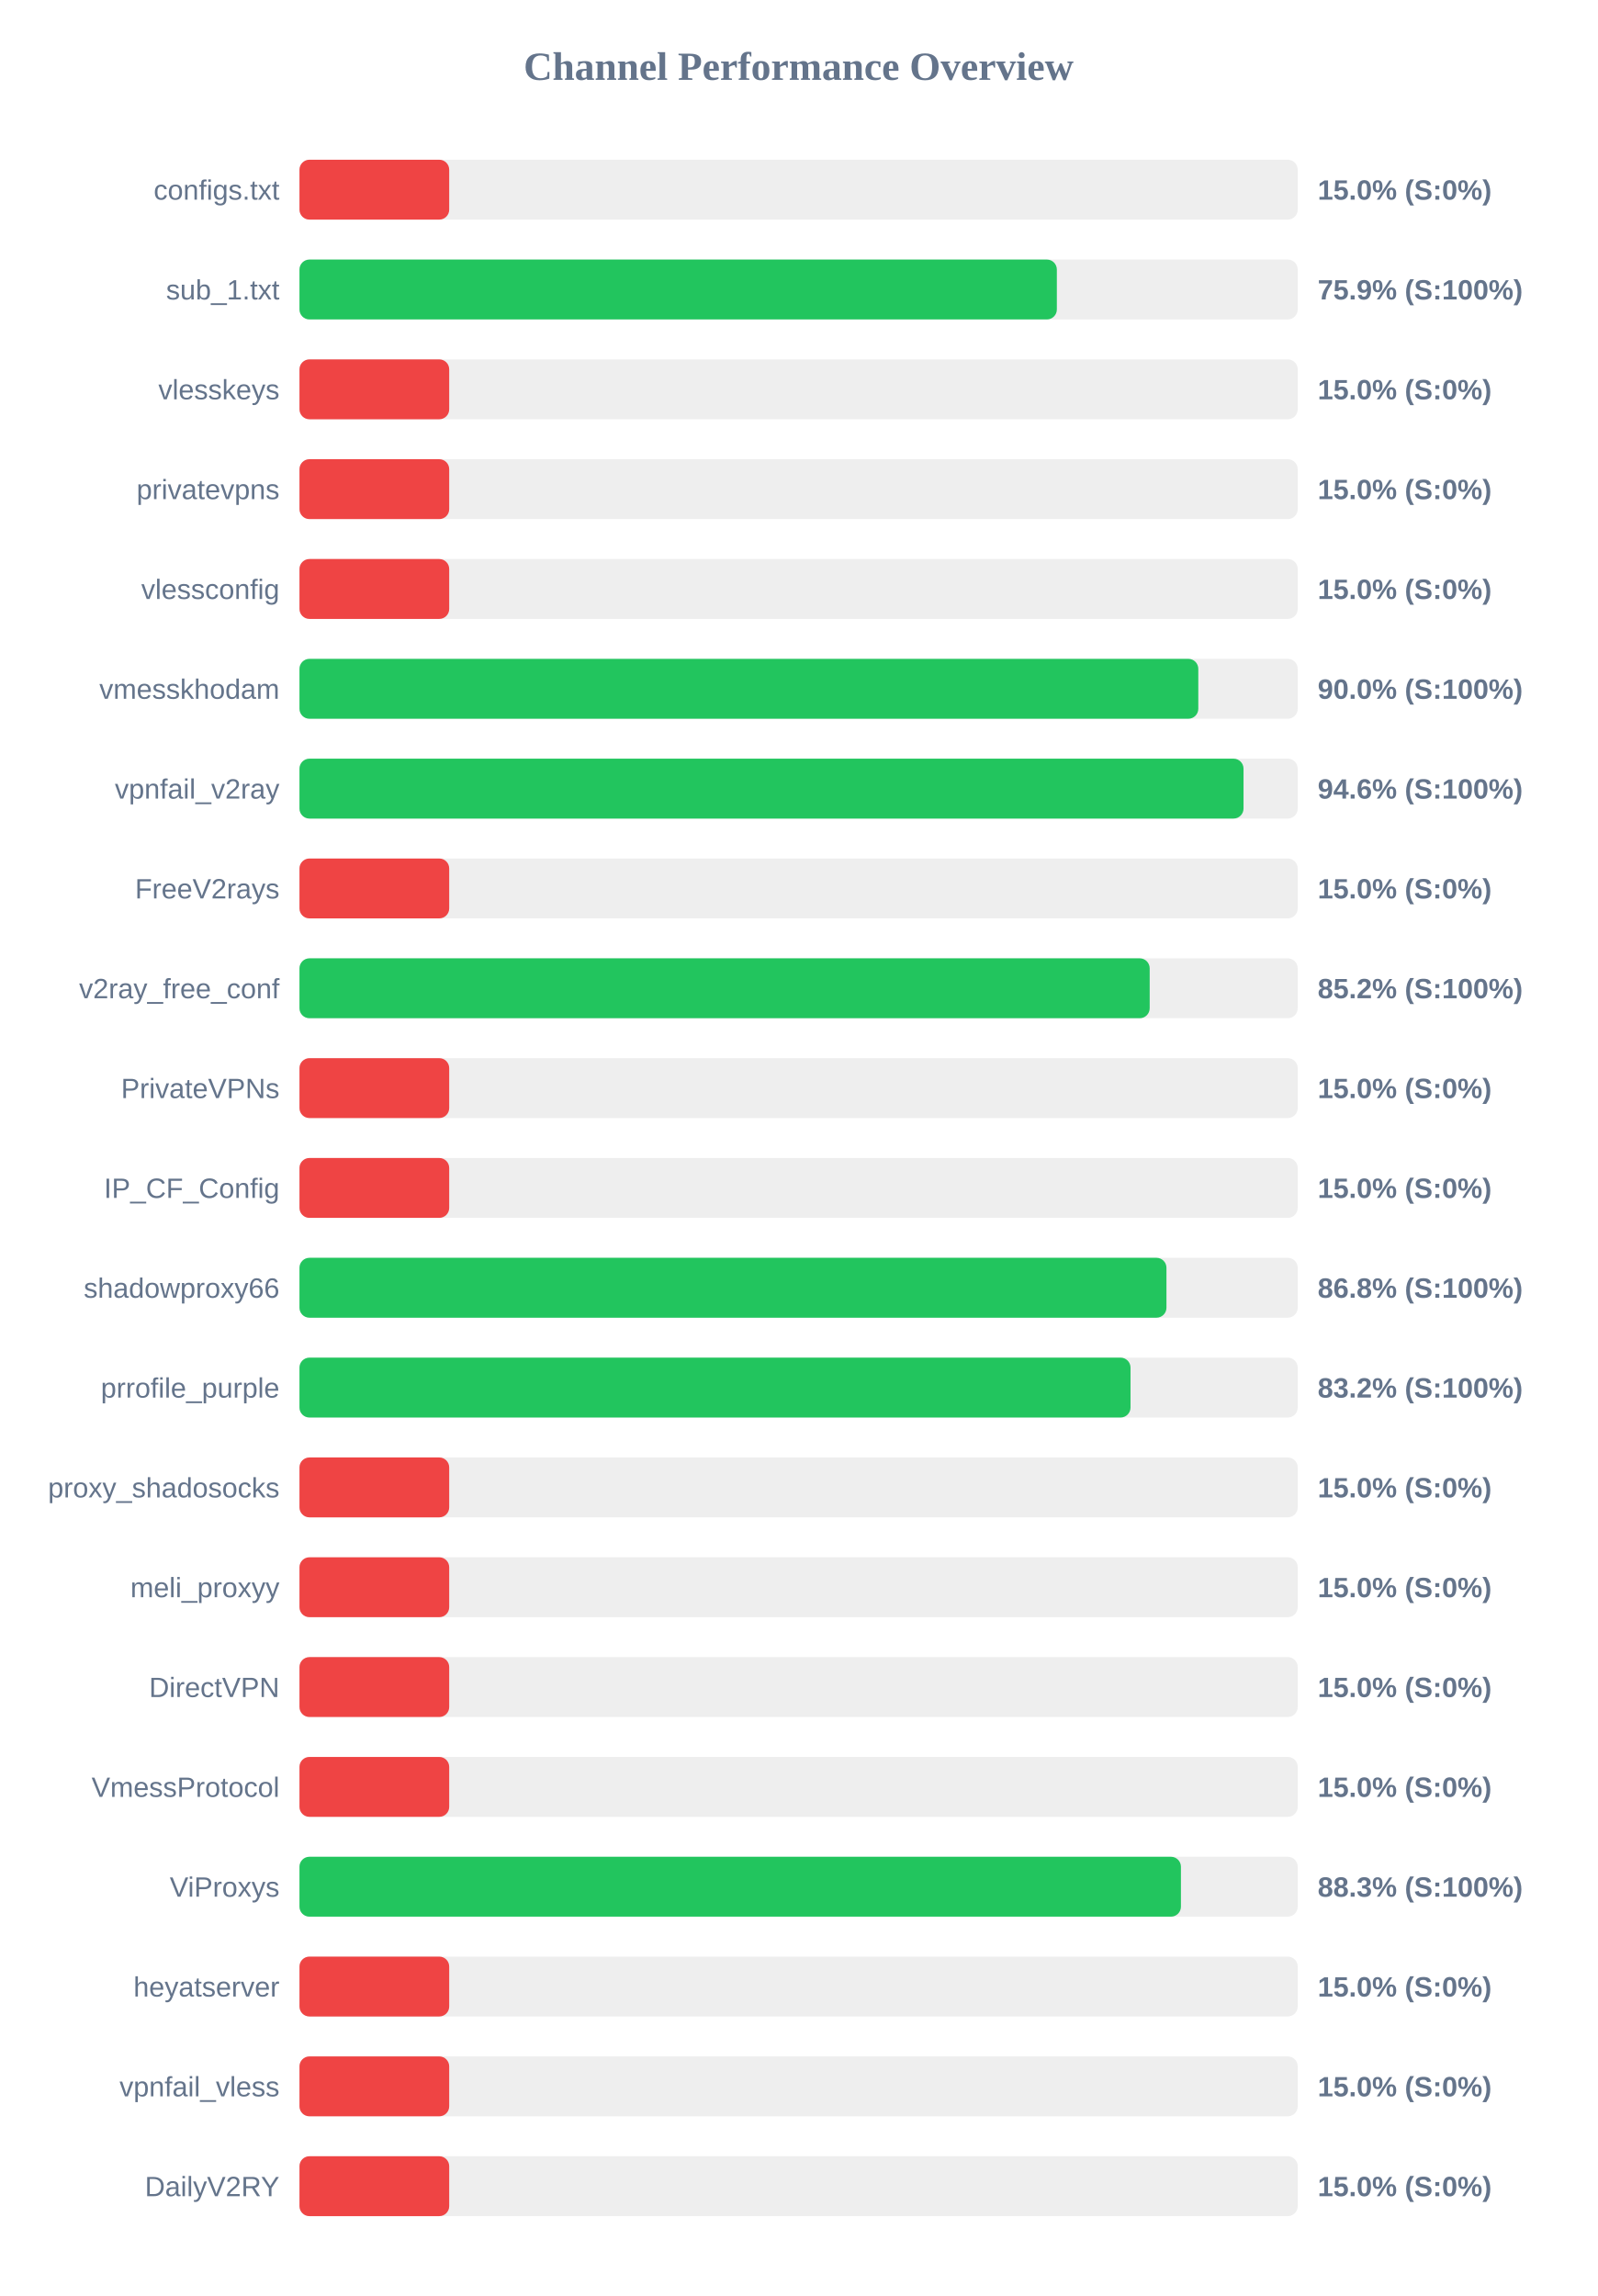
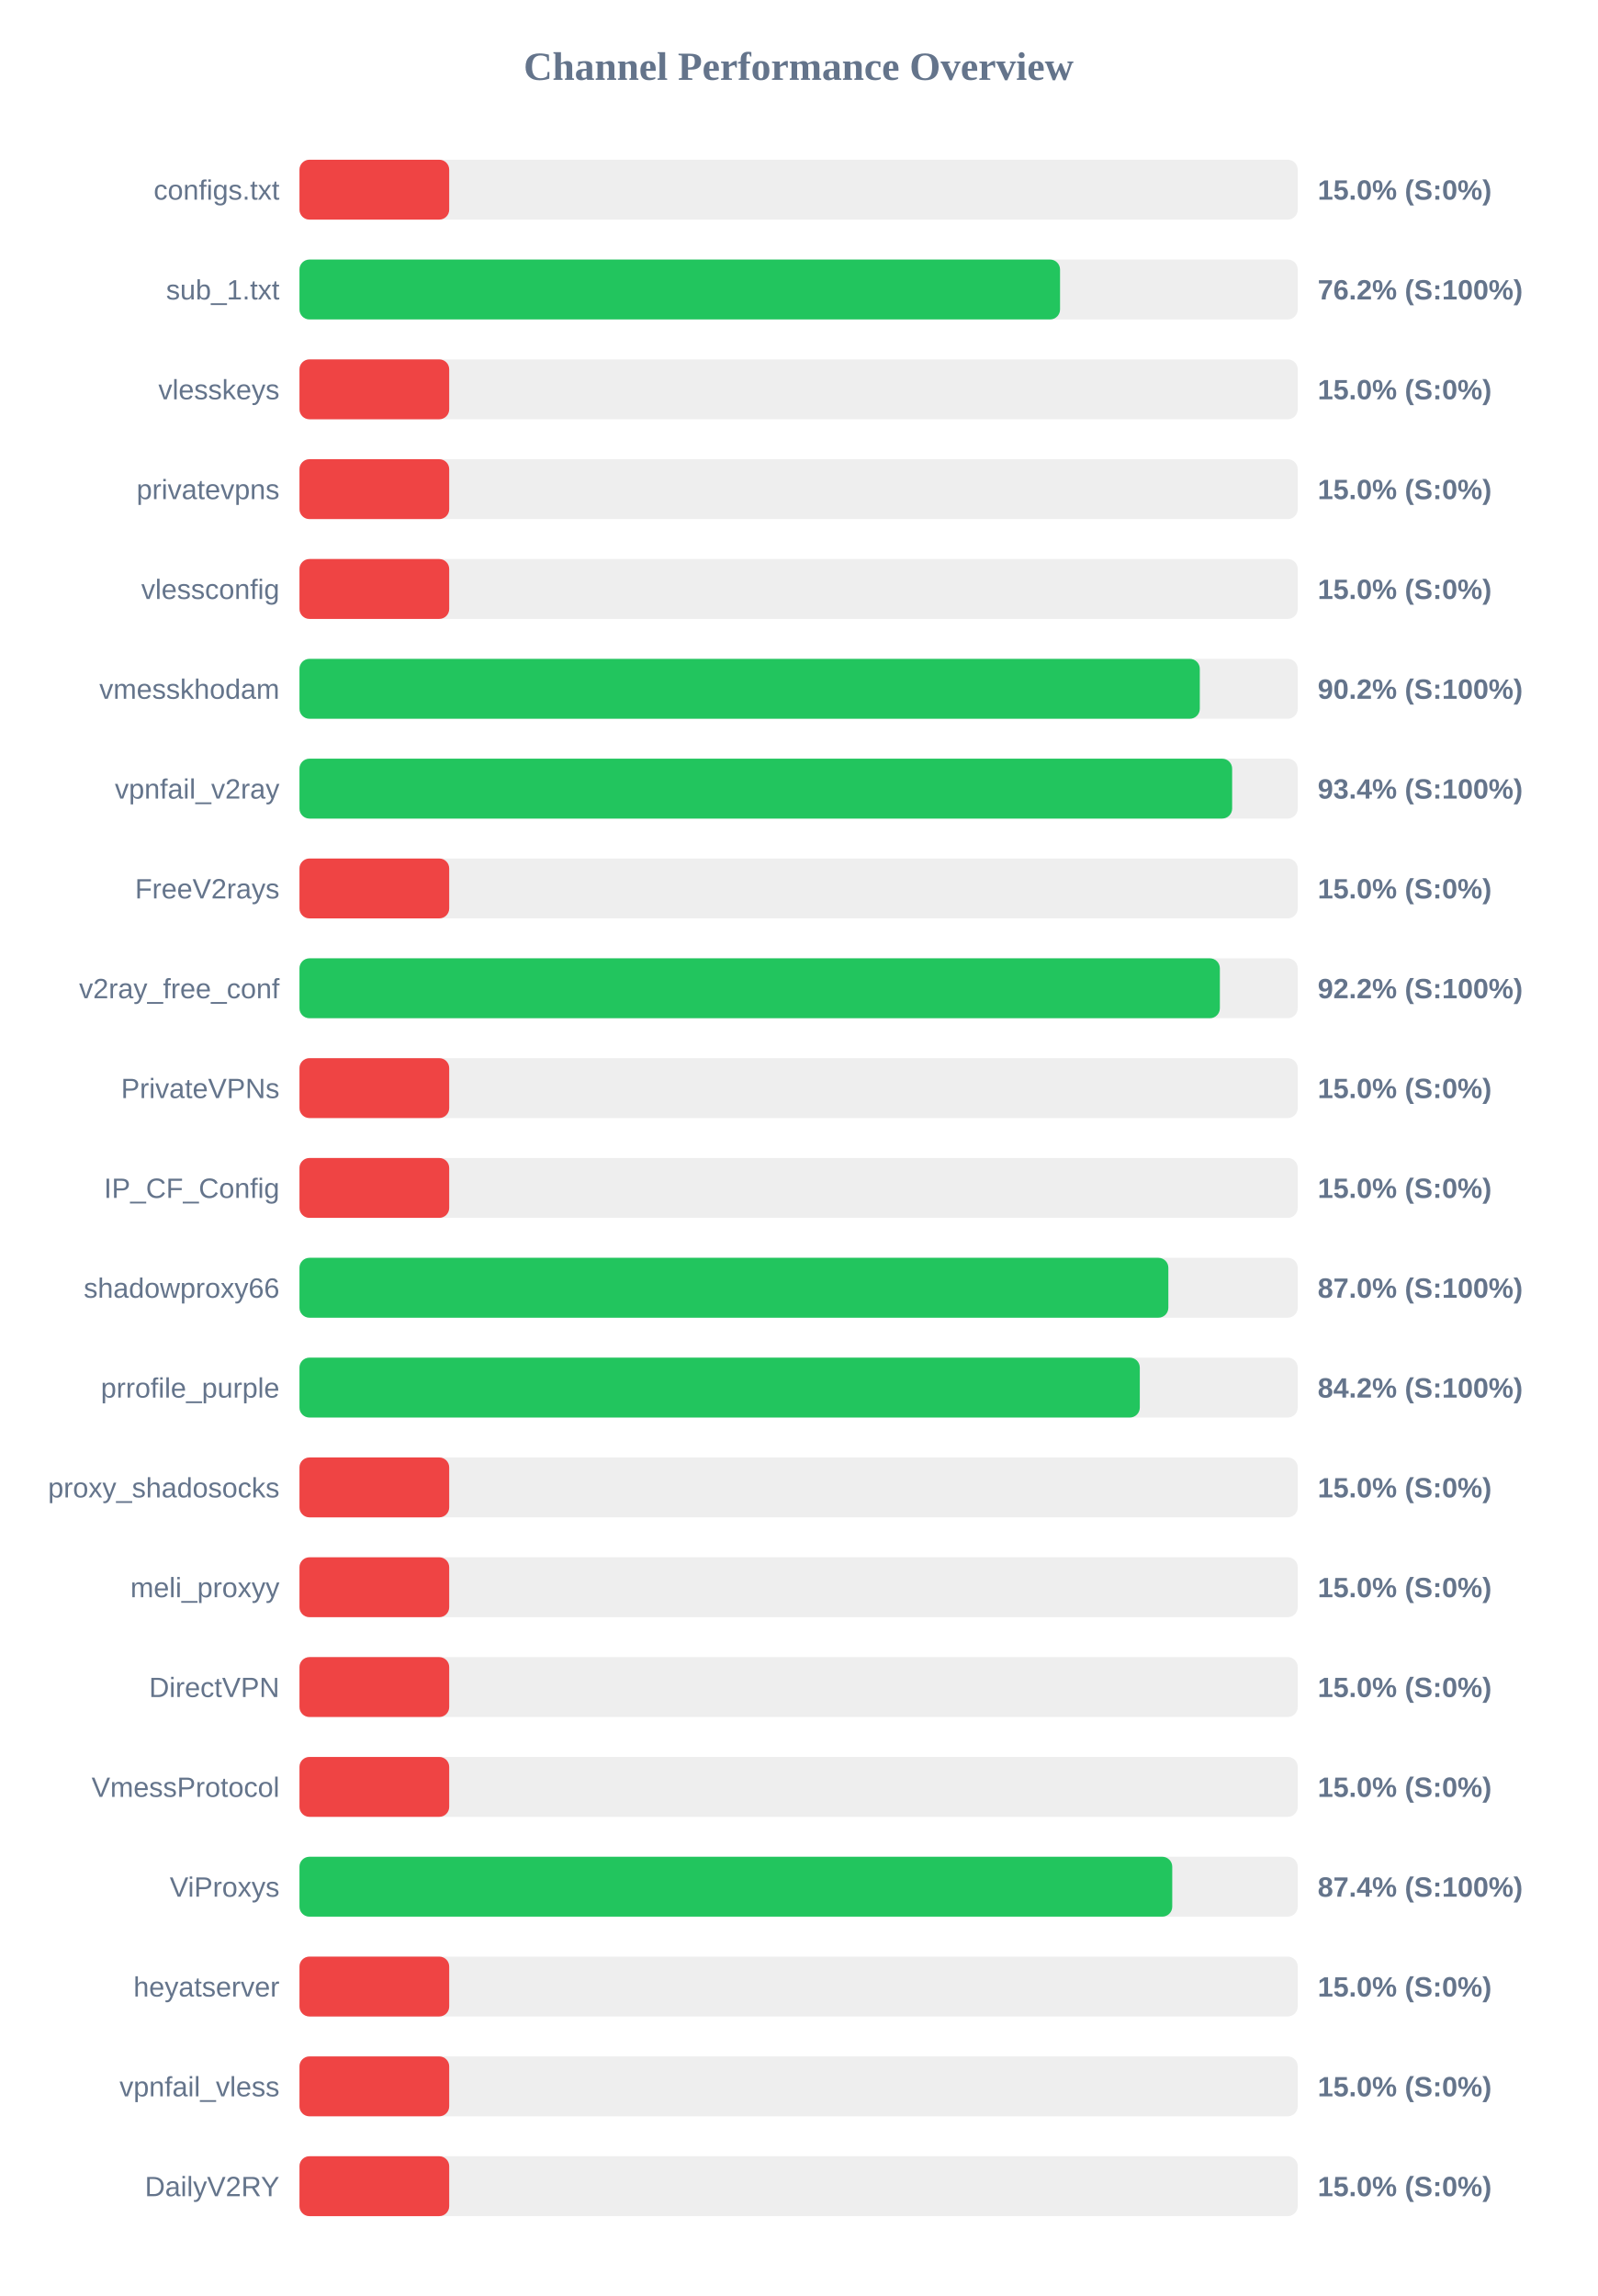
<svg xmlns="http://www.w3.org/2000/svg" width="800" height="1150" version="1.1">
  <style>
        .row { font: 14px Arial; fill: #64748b; }
        .score { font: bold 14px Arial; fill: #64748b; }
    </style>
  <text x="400" y="40" text-anchor="middle" font-size="20px" font-weight="bold" fill="#64748b">Channel Performance Overview</text>
  <rect x="150" y="80" width="500" height="30" fill="#eee" rx="5" />
  <rect x="150" y="80" width="75.0" height="30" fill="#ef4444" rx="5" />
  <text x="140" y="100" text-anchor="end" class="row">configs.txt</text>
  <text x="660" y="100" text-anchor="start" class="score">15.0% (S:0%)</text>
  <rect x="150" y="130" width="500" height="30" fill="#eee" rx="5" />
-   <rect x="150" y="130" width="379.35" height="30" fill="#22c55e" rx="5" />
+   <rect x="150" y="130" width="380.95" height="30" fill="#22c55e" rx="5" />
  <text x="140" y="150" text-anchor="end" class="row">sub_1.txt</text>
-   <text x="660" y="150" text-anchor="start" class="score">75.9% (S:100%)</text>
+   <text x="660" y="150" text-anchor="start" class="score">76.2% (S:100%)</text>
  <rect x="150" y="180" width="500" height="30" fill="#eee" rx="5" />
  <rect x="150" y="180" width="75.0" height="30" fill="#ef4444" rx="5" />
  <text x="140" y="200" text-anchor="end" class="row">vlesskeys</text>
  <text x="660" y="200" text-anchor="start" class="score">15.0% (S:0%)</text>
  <rect x="150" y="230" width="500" height="30" fill="#eee" rx="5" />
  <rect x="150" y="230" width="75.0" height="30" fill="#ef4444" rx="5" />
  <text x="140" y="250" text-anchor="end" class="row">privatevpns</text>
  <text x="660" y="250" text-anchor="start" class="score">15.0% (S:0%)</text>
  <rect x="150" y="280" width="500" height="30" fill="#eee" rx="5" />
  <rect x="150" y="280" width="75.0" height="30" fill="#ef4444" rx="5" />
  <text x="140" y="300" text-anchor="end" class="row">vlessconfig</text>
  <text x="660" y="300" text-anchor="start" class="score">15.0% (S:0%)</text>
  <rect x="150" y="330" width="500" height="30" fill="#eee" rx="5" />
-   <rect x="150" y="330" width="450.2" height="30" fill="#22c55e" rx="5" />
+   <rect x="150" y="330" width="450.95" height="30" fill="#22c55e" rx="5" />
  <text x="140" y="350" text-anchor="end" class="row">vmesskhodam</text>
-   <text x="660" y="350" text-anchor="start" class="score">90.0% (S:100%)</text>
+   <text x="660" y="350" text-anchor="start" class="score">90.2% (S:100%)</text>
  <rect x="150" y="380" width="500" height="30" fill="#eee" rx="5" />
-   <rect x="150" y="380" width="472.85" height="30" fill="#22c55e" rx="5" />
+   <rect x="150" y="380" width="467.15" height="30" fill="#22c55e" rx="5" />
  <text x="140" y="400" text-anchor="end" class="row">vpnfail_v2ray</text>
-   <text x="660" y="400" text-anchor="start" class="score">94.6% (S:100%)</text>
+   <text x="660" y="400" text-anchor="start" class="score">93.4% (S:100%)</text>
  <rect x="150" y="430" width="500" height="30" fill="#eee" rx="5" />
  <rect x="150" y="430" width="75.0" height="30" fill="#ef4444" rx="5" />
  <text x="140" y="450" text-anchor="end" class="row">FreeV2rays</text>
  <text x="660" y="450" text-anchor="start" class="score">15.0% (S:0%)</text>
  <rect x="150" y="480" width="500" height="30" fill="#eee" rx="5" />
-   <rect x="150" y="480" width="425.85" height="30" fill="#22c55e" rx="5" />
+   <rect x="150" y="480" width="461.0" height="30" fill="#22c55e" rx="5" />
  <text x="140" y="500" text-anchor="end" class="row">v2ray_free_conf</text>
-   <text x="660" y="500" text-anchor="start" class="score">85.2% (S:100%)</text>
+   <text x="660" y="500" text-anchor="start" class="score">92.2% (S:100%)</text>
  <rect x="150" y="530" width="500" height="30" fill="#eee" rx="5" />
  <rect x="150" y="530" width="75.0" height="30" fill="#ef4444" rx="5" />
  <text x="140" y="550" text-anchor="end" class="row">PrivateVPNs</text>
  <text x="660" y="550" text-anchor="start" class="score">15.0% (S:0%)</text>
  <rect x="150" y="580" width="500" height="30" fill="#eee" rx="5" />
  <rect x="150" y="580" width="75.0" height="30" fill="#ef4444" rx="5" />
  <text x="140" y="600" text-anchor="end" class="row">IP_CF_Config</text>
  <text x="660" y="600" text-anchor="start" class="score">15.0% (S:0%)</text>
  <rect x="150" y="630" width="500" height="30" fill="#eee" rx="5" />
-   <rect x="150" y="630" width="434.25" height="30" fill="#22c55e" rx="5" />
+   <rect x="150" y="630" width="435.2" height="30" fill="#22c55e" rx="5" />
  <text x="140" y="650" text-anchor="end" class="row">shadowproxy66</text>
-   <text x="660" y="650" text-anchor="start" class="score">86.8% (S:100%)</text>
+   <text x="660" y="650" text-anchor="start" class="score">87.0% (S:100%)</text>
  <rect x="150" y="680" width="500" height="30" fill="#eee" rx="5" />
-   <rect x="150" y="680" width="416.25" height="30" fill="#22c55e" rx="5" />
+   <rect x="150" y="680" width="420.9" height="30" fill="#22c55e" rx="5" />
  <text x="140" y="700" text-anchor="end" class="row">prrofile_purple</text>
-   <text x="660" y="700" text-anchor="start" class="score">83.2% (S:100%)</text>
+   <text x="660" y="700" text-anchor="start" class="score">84.2% (S:100%)</text>
  <rect x="150" y="730" width="500" height="30" fill="#eee" rx="5" />
  <rect x="150" y="730" width="75.0" height="30" fill="#ef4444" rx="5" />
  <text x="140" y="750" text-anchor="end" class="row">proxy_shadosocks</text>
  <text x="660" y="750" text-anchor="start" class="score">15.0% (S:0%)</text>
  <rect x="150" y="780" width="500" height="30" fill="#eee" rx="5" />
  <rect x="150" y="780" width="75.0" height="30" fill="#ef4444" rx="5" />
  <text x="140" y="800" text-anchor="end" class="row">meli_proxyy</text>
  <text x="660" y="800" text-anchor="start" class="score">15.0% (S:0%)</text>
  <rect x="150" y="830" width="500" height="30" fill="#eee" rx="5" />
  <rect x="150" y="830" width="75.0" height="30" fill="#ef4444" rx="5" />
  <text x="140" y="850" text-anchor="end" class="row">DirectVPN</text>
  <text x="660" y="850" text-anchor="start" class="score">15.0% (S:0%)</text>
  <rect x="150" y="880" width="500" height="30" fill="#eee" rx="5" />
  <rect x="150" y="880" width="75.0" height="30" fill="#ef4444" rx="5" />
  <text x="140" y="900" text-anchor="end" class="row">VmessProtocol</text>
  <text x="660" y="900" text-anchor="start" class="score">15.0% (S:0%)</text>
  <rect x="150" y="930" width="500" height="30" fill="#eee" rx="5" />
-   <rect x="150" y="930" width="441.5" height="30" fill="#22c55e" rx="5" />
+   <rect x="150" y="930" width="437.15" height="30" fill="#22c55e" rx="5" />
  <text x="140" y="950" text-anchor="end" class="row">ViProxys</text>
-   <text x="660" y="950" text-anchor="start" class="score">88.3% (S:100%)</text>
+   <text x="660" y="950" text-anchor="start" class="score">87.4% (S:100%)</text>
  <rect x="150" y="980" width="500" height="30" fill="#eee" rx="5" />
  <rect x="150" y="980" width="75.0" height="30" fill="#ef4444" rx="5" />
  <text x="140" y="1000" text-anchor="end" class="row">heyatserver</text>
  <text x="660" y="1000" text-anchor="start" class="score">15.0% (S:0%)</text>
  <rect x="150" y="1030" width="500" height="30" fill="#eee" rx="5" />
  <rect x="150" y="1030" width="75.0" height="30" fill="#ef4444" rx="5" />
  <text x="140" y="1050" text-anchor="end" class="row">vpnfail_vless</text>
  <text x="660" y="1050" text-anchor="start" class="score">15.0% (S:0%)</text>
  <rect x="150" y="1080" width="500" height="30" fill="#eee" rx="5" />
  <rect x="150" y="1080" width="75.0" height="30" fill="#ef4444" rx="5" />
  <text x="140" y="1100" text-anchor="end" class="row">DailyV2RY</text>
  <text x="660" y="1100" text-anchor="start" class="score">15.0% (S:0%)</text>
</svg>
